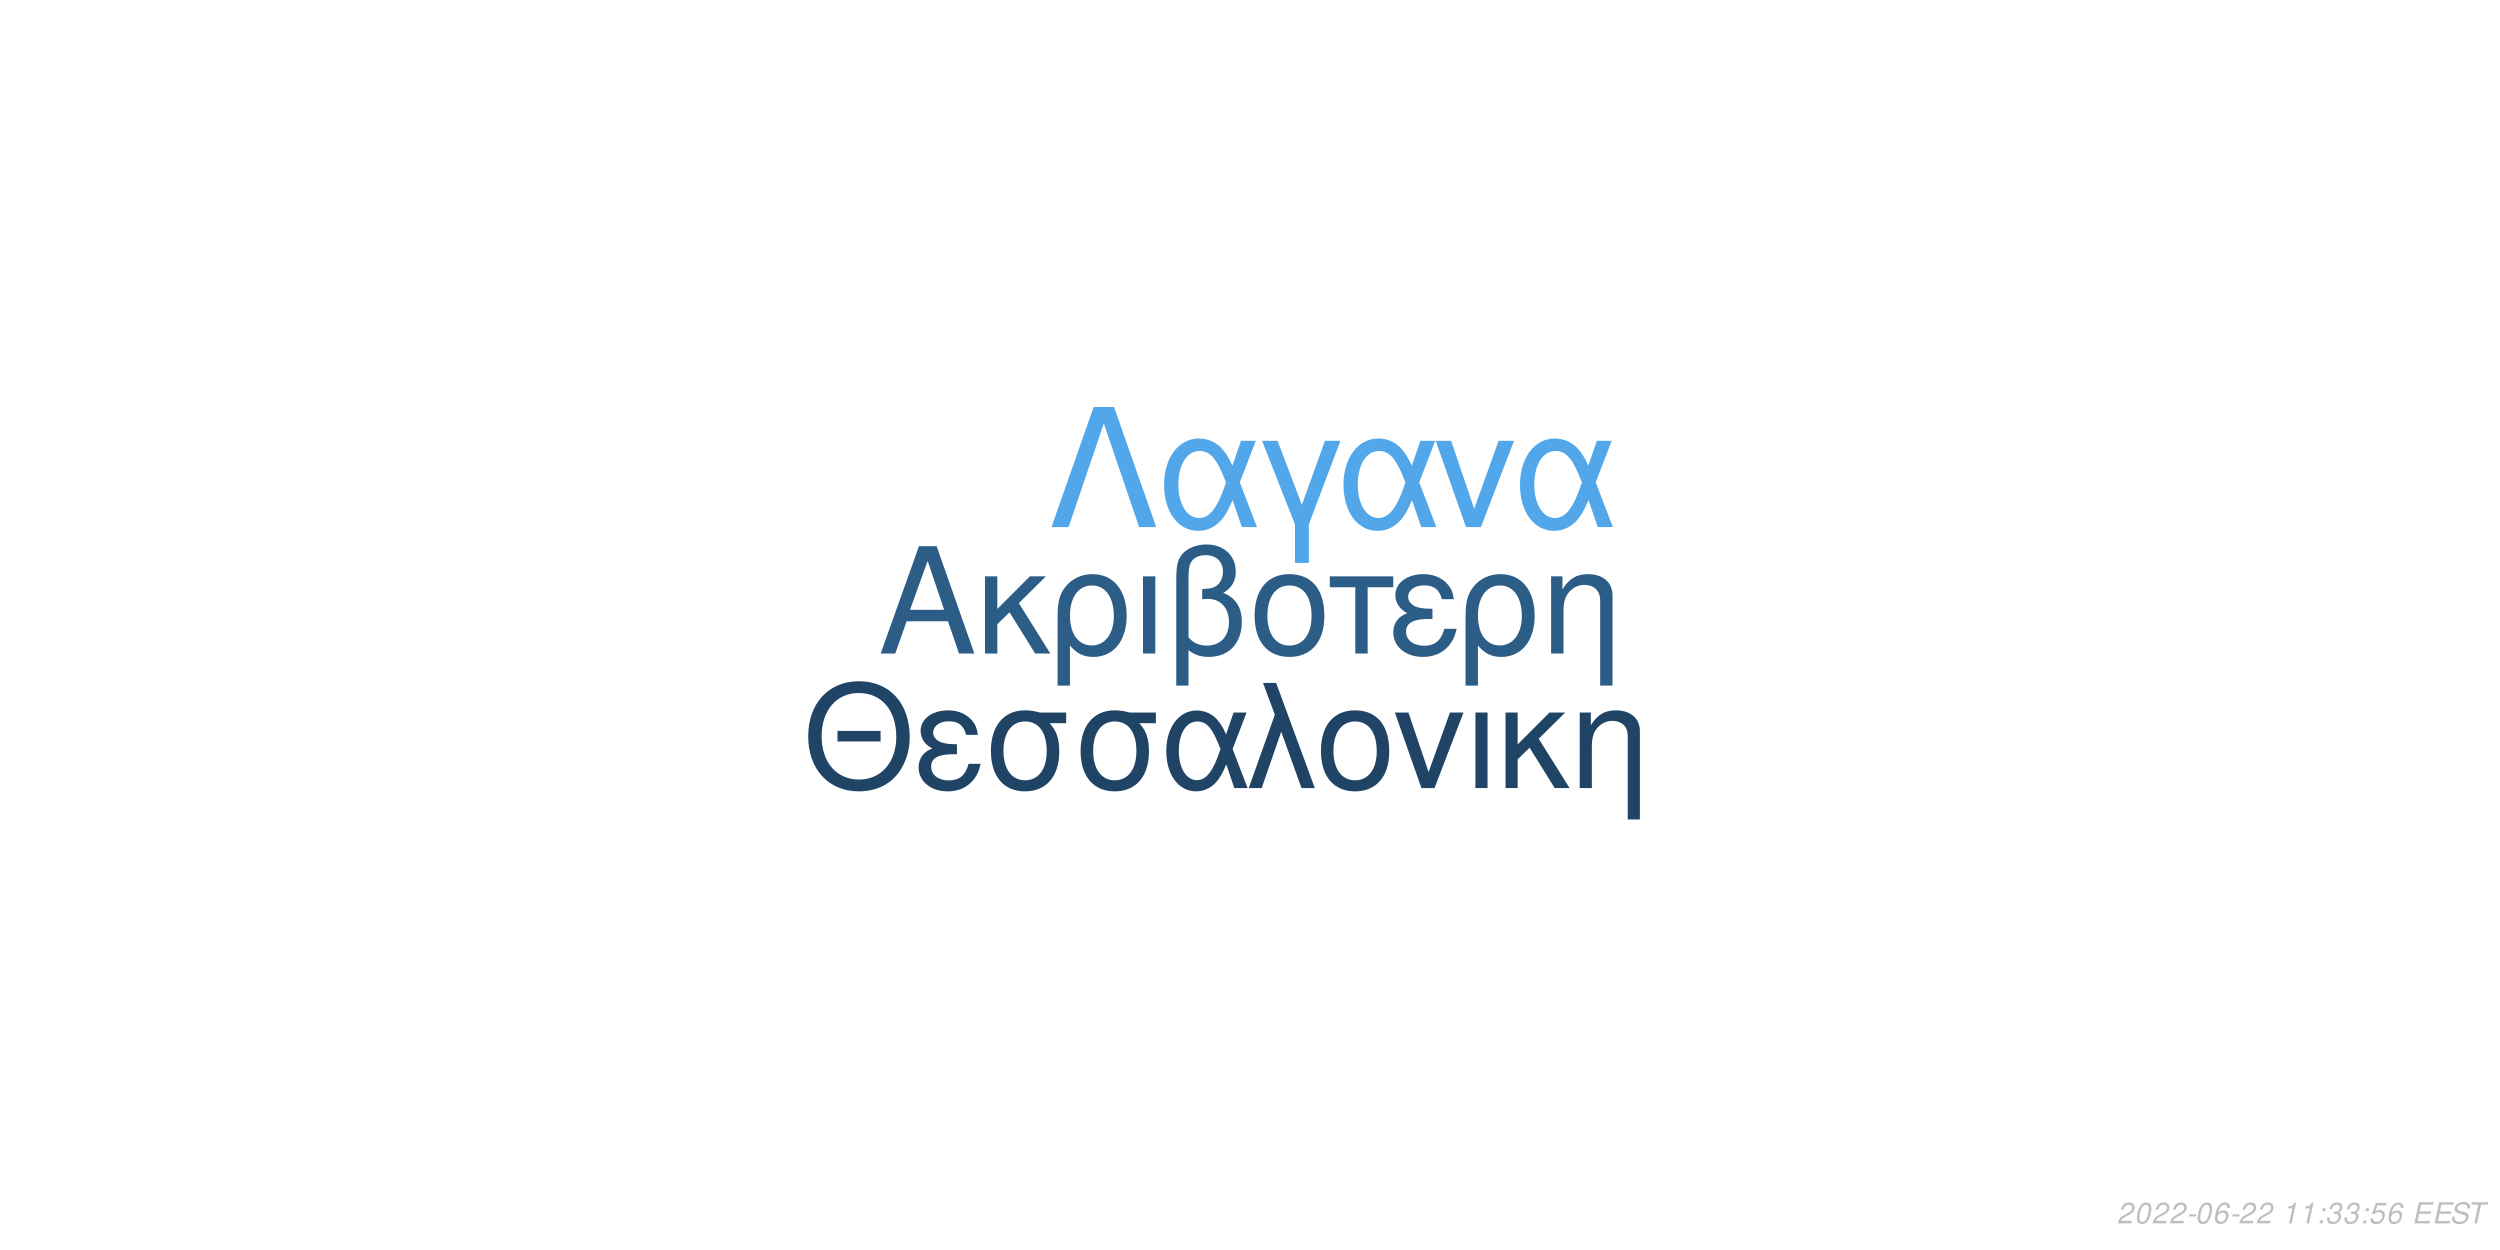
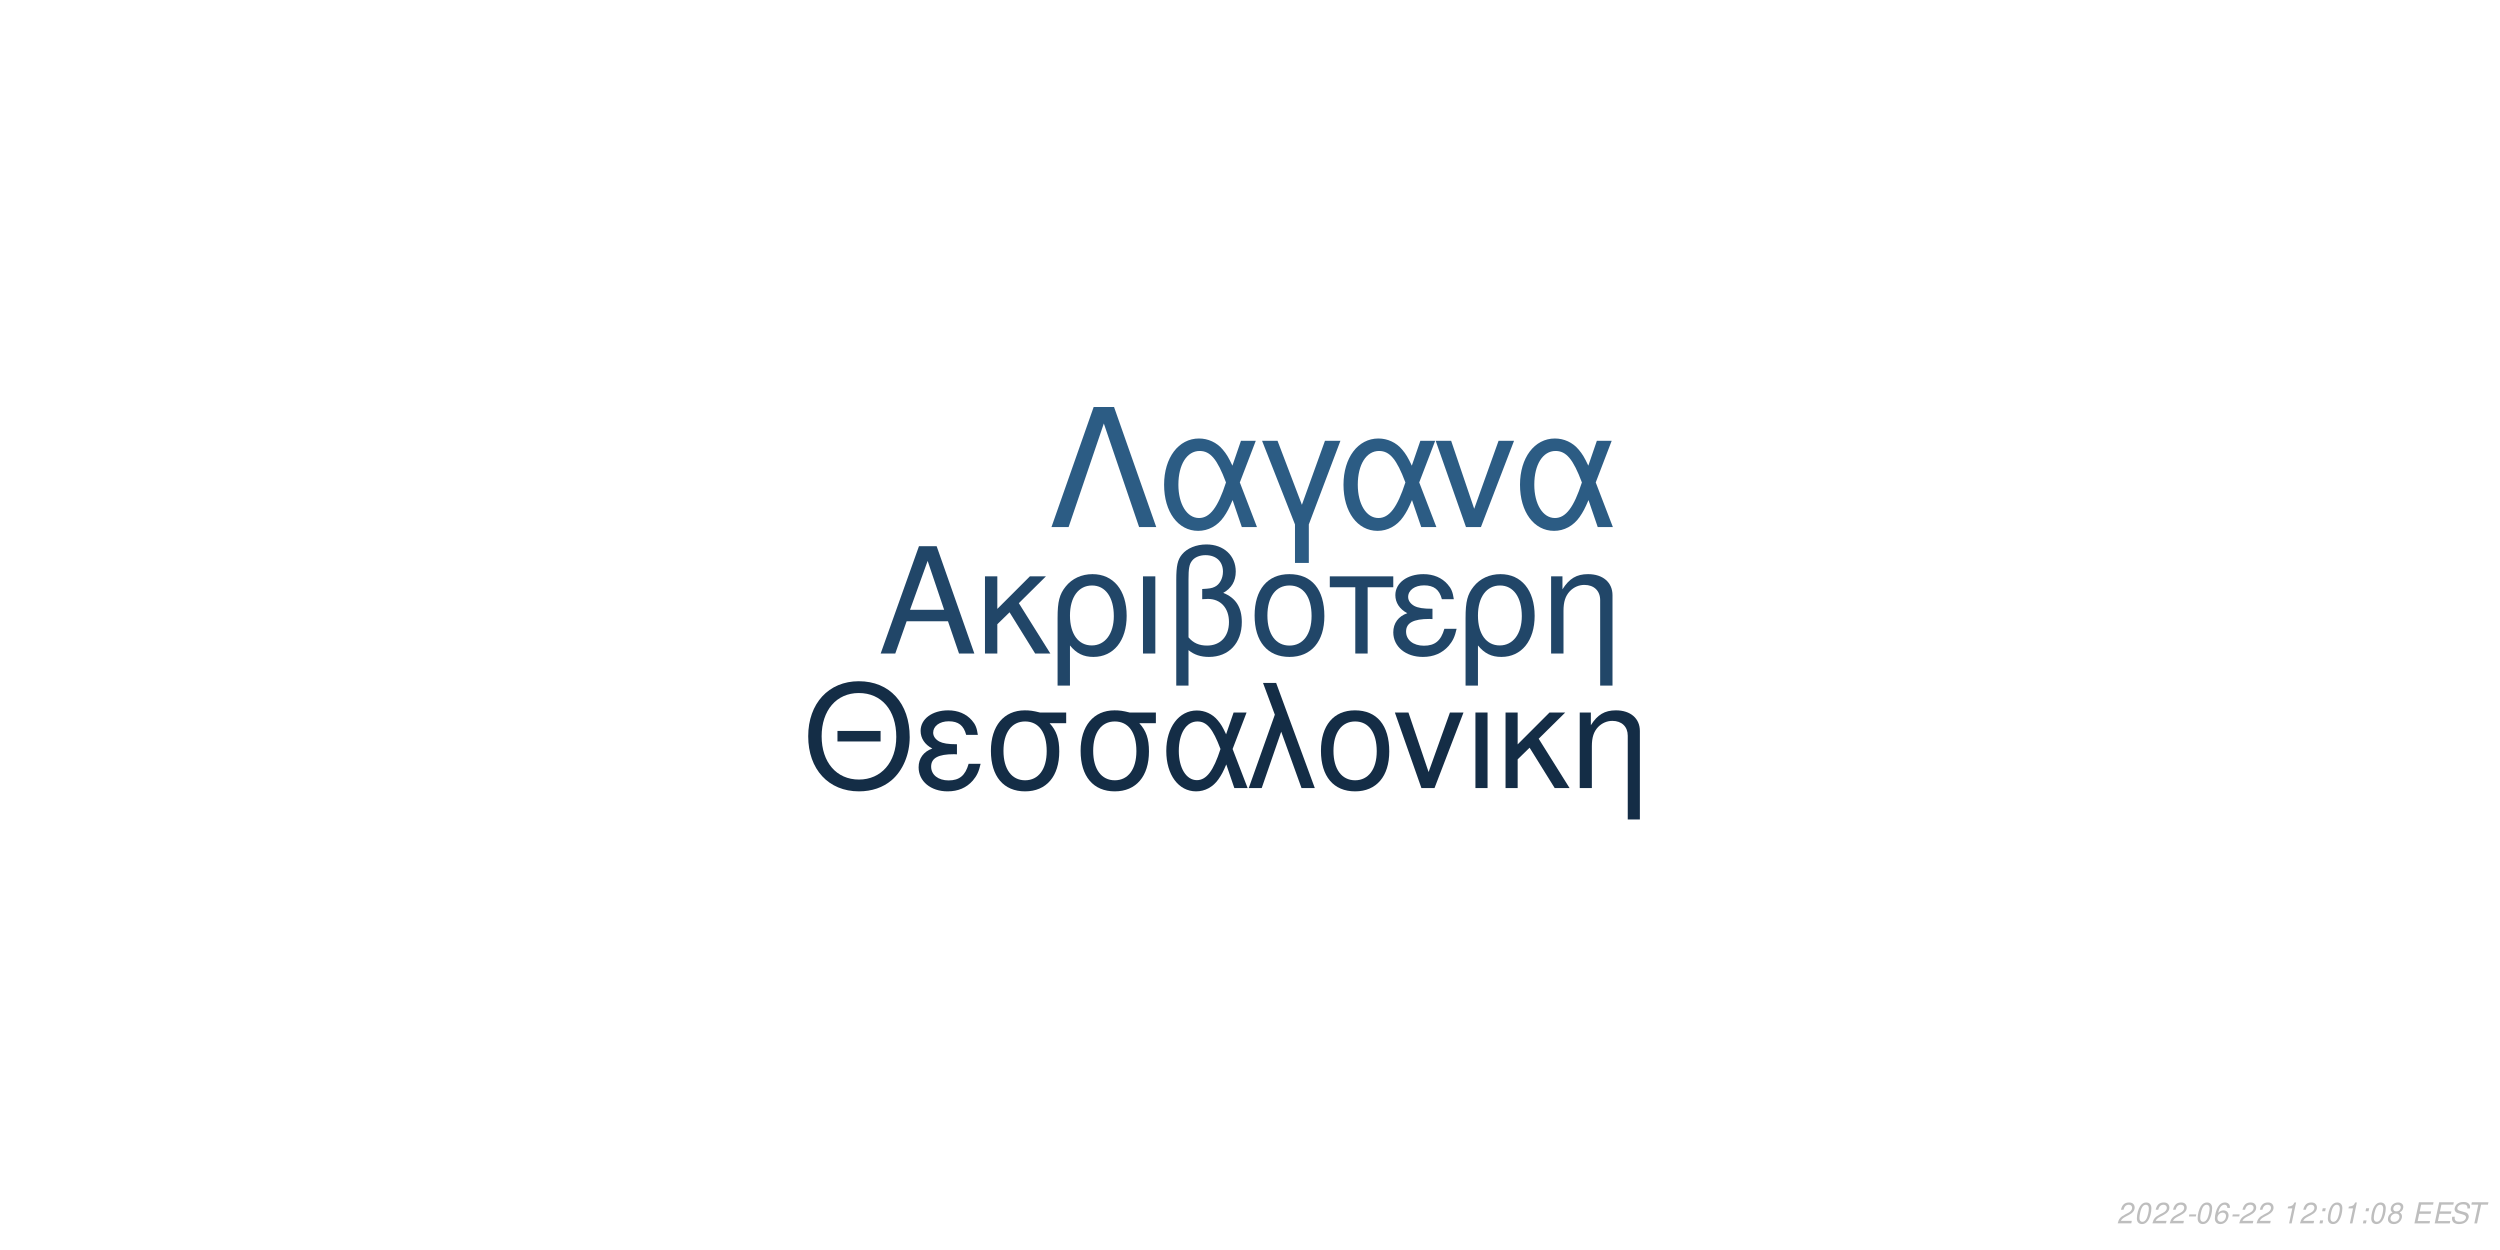
<svg xmlns="http://www.w3.org/2000/svg" xmlns:xlink="http://www.w3.org/1999/xlink" width="864pt" height="432pt" viewBox="0 0 864 432" version="1.1">
  <defs>
    <g>
      <symbol overflow="visible" id="glyph0-0">
        <path style="stroke:none;" d="" />
      </symbol>
      <symbol overflow="visible" id="glyph0-1">
        <path style="stroke:none;" d="M 24.125 -11.141 L 27.938 0 L 33.234 0 L 20.203 -37.094 L 14.094 -37.094 L 0.859 0 L 5.906 0 L 9.828 -11.141 Z M 22.797 -15.109 L 11 -15.109 L 17.094 -32.016 Z M 22.797 -15.109 " />
      </symbol>
      <symbol overflow="visible" id="glyph0-2">
        <path style="stroke:none;" d="M 7.172 -15.422 L 7.172 -26.672 L 2.906 -26.672 L 2.906 0 L 7.172 0 L 7.172 -10.125 L 11.406 -14.25 L 20.25 0 L 25.5 0 L 14.609 -17.406 L 23.969 -26.672 L 18.422 -26.672 Z M 7.172 -15.422 " />
      </symbol>
      <symbol overflow="visible" id="glyph0-3">
        <path style="stroke:none;" d="M 3 11.094 L 7.281 11.094 L 7.281 -2.797 C 9.516 -0.047 11.953 1.172 15.375 1.172 C 22.344 1.172 26.875 -4.422 26.875 -13.031 C 26.875 -21.891 22.297 -27.438 15.062 -27.438 C 11.297 -27.438 7.984 -25.906 5.797 -23.156 C 3.672 -20.516 3 -17.969 3 -12.359 Z M 14.906 -23.516 C 19.547 -23.516 22.438 -19.438 22.438 -12.922 C 22.438 -6.812 19.391 -2.797 14.812 -2.797 C 10.172 -2.797 7.281 -6.766 7.281 -13.125 C 7.281 -19.484 10.234 -23.516 14.906 -23.516 Z M 14.906 -23.516 " />
      </symbol>
      <symbol overflow="visible" id="glyph0-4">
        <path style="stroke:none;" d="M 3.516 0 L 7.781 0 L 7.781 -26.672 L 3.516 -26.672 Z M 3.516 0 " />
      </symbol>
      <symbol overflow="visible" id="glyph0-5">
        <path style="stroke:none;" d="M 4.016 11.094 L 8.25 11.094 L 8.25 -1.172 C 10.172 0.406 12.422 1.172 15.312 1.172 C 22.188 1.172 26.672 -3.609 26.672 -10.891 C 26.672 -15.984 24.578 -19.234 20.25 -20.969 C 23.109 -22.547 24.578 -25.031 24.578 -28.344 C 24.578 -33.844 20.406 -37.703 14.453 -37.703 C 10.938 -37.703 7.734 -36.391 6 -34.25 C 4.484 -32.422 4.016 -30.328 4.016 -25.391 Z M 8.25 -25.656 C 8.25 -29.359 8.5 -30.844 9.469 -32.062 C 10.375 -33.281 12.156 -34 14.094 -34 C 17.812 -34 20.156 -31.812 20.156 -28.297 C 20.156 -25.953 18.984 -23.812 17.297 -23.047 C 16.281 -22.547 15.469 -22.438 12.984 -22.297 L 12.984 -18.781 C 13.734 -18.828 14.344 -18.875 14.969 -18.875 C 19.344 -18.875 22.234 -15.719 22.234 -10.891 C 22.234 -5.906 19.281 -2.75 14.656 -2.75 C 11.953 -2.75 9.922 -3.609 8.25 -5.594 Z M 8.25 -25.656 " />
      </symbol>
      <symbol overflow="visible" id="glyph0-6">
        <path style="stroke:none;" d="M 14.094 -27.438 C 6.562 -27.438 2.094 -22.094 2.094 -13.125 C 2.094 -4.125 6.562 1.172 14.141 1.172 C 21.672 1.172 26.203 -4.172 26.203 -12.922 C 26.203 -22.188 21.828 -27.438 14.094 -27.438 Z M 14.141 -23.516 C 18.938 -23.516 21.781 -19.594 21.781 -12.984 C 21.781 -6.672 18.828 -2.75 14.141 -2.75 C 9.422 -2.75 6.516 -6.672 6.516 -13.125 C 6.516 -19.594 9.422 -23.516 14.141 -23.516 Z M 14.141 -23.516 " />
      </symbol>
      <symbol overflow="visible" id="glyph0-7">
        <path style="stroke:none;" d="M 7.891 0 L 12.156 0 L 12.156 -22.906 L 21.016 -22.906 L 21.016 -26.672 L -0.922 -26.672 L -0.922 -22.906 L 7.891 -22.906 Z M 7.891 0 " />
      </symbol>
      <symbol overflow="visible" id="glyph0-8">
        <path style="stroke:none;" d="M 14.562 -15.469 C 11.344 -15.469 9.562 -15.781 8.297 -16.438 C 6.922 -17.203 6.156 -18.328 6.156 -19.547 C 6.156 -21.891 8.453 -23.562 11.656 -23.562 C 15.062 -23.562 16.953 -22.094 17.812 -18.781 L 21.938 -18.781 C 21.578 -21.266 21.062 -22.5 19.797 -23.922 C 17.812 -26.203 14.906 -27.438 11.453 -27.438 C 5.797 -27.438 1.734 -24.375 1.734 -20.203 C 1.734 -17.609 3.156 -15.375 5.859 -13.938 C 2.797 -12.875 1.016 -10.484 1.016 -7.328 C 1.016 -2.391 5.297 1.172 11.25 1.172 C 14.969 1.172 17.906 -0.109 20.156 -2.641 C 21.578 -4.328 22.297 -5.797 22.906 -8.547 L 18.672 -8.547 C 17.5 -4.422 15.422 -2.703 11.609 -2.703 C 7.938 -2.703 5.438 -4.688 5.438 -7.578 C 5.438 -10.578 7.938 -11.953 13.484 -11.953 C 13.641 -11.953 14.094 -11.953 14.562 -11.906 Z M 14.562 -15.469 " />
      </symbol>
      <symbol overflow="visible" id="glyph0-9">
        <path style="stroke:none;" d="M 3.562 -26.672 L 3.562 0 L 7.844 0 L 7.844 -14.703 C 7.844 -17.906 8.5 -19.891 10.031 -21.531 C 11.406 -22.953 13.188 -23.719 15.062 -23.719 C 18.375 -23.719 20.516 -21.672 20.516 -18.469 L 20.516 11.094 L 24.781 11.094 L 24.781 -20.156 C 24.781 -24.578 21.469 -27.438 16.328 -27.438 C 12.359 -27.438 9.828 -25.906 7.484 -22.188 L 7.484 -26.672 Z M 3.562 -26.672 " />
      </symbol>
      <symbol overflow="visible" id="glyph1-0">
        <path style="stroke:none;" d="" />
      </symbol>
      <symbol overflow="visible" id="glyph1-1">
        <path style="stroke:none;" d="M 26.859 -19.734 L 11.953 -19.734 L 11.953 -16.094 L 26.859 -16.094 Z M 19.328 -36.922 C 8.922 -36.922 1.844 -29.25 1.844 -17.891 C 1.844 -6.484 8.875 1.141 19.391 1.141 C 23.812 1.141 27.703 -0.203 30.641 -2.688 C 34.578 -6.031 36.922 -11.656 36.922 -17.594 C 36.922 -29.297 30 -36.922 19.328 -36.922 Z M 19.328 -32.844 C 27.203 -32.844 32.281 -26.906 32.281 -17.688 C 32.281 -8.922 27.062 -2.938 19.391 -2.938 C 11.609 -2.938 6.484 -8.922 6.484 -17.891 C 6.484 -26.859 11.609 -32.844 19.328 -32.844 Z M 19.328 -32.844 " />
      </symbol>
      <symbol overflow="visible" id="glyph1-2">
        <path style="stroke:none;" d="M 14.25 -15.141 C 11.109 -15.141 9.375 -15.453 8.125 -16.094 C 6.781 -16.844 6.031 -17.938 6.031 -19.141 C 6.031 -21.422 8.266 -23.078 11.406 -23.078 C 14.75 -23.078 16.594 -21.625 17.438 -18.391 L 21.469 -18.391 C 21.125 -20.828 20.625 -22.031 19.391 -23.422 C 17.438 -25.656 14.594 -26.859 11.219 -26.859 C 5.688 -26.859 1.688 -23.875 1.688 -19.781 C 1.688 -17.234 3.094 -15.047 5.734 -13.656 C 2.734 -12.609 1 -10.266 1 -7.172 C 1 -2.344 5.188 1.141 11.016 1.141 C 14.656 1.141 17.547 -0.094 19.734 -2.594 C 21.125 -4.234 21.828 -5.688 22.422 -8.375 L 18.281 -8.375 C 17.141 -4.328 15.094 -2.641 11.359 -2.641 C 7.766 -2.641 5.328 -4.578 5.328 -7.422 C 5.328 -10.359 7.766 -11.703 13.203 -11.703 C 13.359 -11.703 13.797 -11.703 14.25 -11.656 Z M 14.25 -15.141 " />
      </symbol>
      <symbol overflow="visible" id="glyph1-3">
        <path style="stroke:none;" d="M 29 -26.109 L 19.938 -26.109 C 17.594 -26.703 16.438 -26.859 14.703 -26.859 C 7.469 -26.859 2.984 -21.469 2.984 -12.859 C 2.984 -4.031 7.375 1.141 14.797 1.141 C 22.172 1.141 26.609 -4.078 26.609 -12.656 C 26.609 -17.047 25.656 -19.828 23.266 -22.422 L 29 -22.422 Z M 14.797 -23.016 C 19.531 -23.016 22.266 -19.234 22.266 -12.75 C 22.266 -6.531 19.438 -2.688 14.797 -2.688 C 10.172 -2.688 7.328 -6.531 7.328 -12.859 C 7.328 -19.188 10.172 -23.016 14.797 -23.016 Z M 14.797 -23.016 " />
      </symbol>
      <symbol overflow="visible" id="glyph1-4">
        <path style="stroke:none;" d="M 29.344 -26.109 L 24.859 -26.109 L 22.266 -18.578 C 21.125 -21.031 20.484 -22.125 19.328 -23.469 C 17.547 -25.609 14.906 -26.812 12.156 -26.812 C 5.984 -26.812 1.594 -20.984 1.594 -12.812 C 1.594 -4.578 5.828 1.141 11.906 1.141 C 14.953 1.141 17.734 -0.344 19.625 -3.047 C 20.672 -4.531 21.281 -5.688 22.328 -8.172 L 25.109 0 L 29.703 0 L 24.516 -13.5 Z M 20.328 -13.5 C 17.891 -5.922 15.453 -2.734 12.156 -2.734 C 8.516 -2.734 5.922 -6.922 5.922 -12.812 C 5.922 -18.938 8.516 -23.016 12.359 -23.016 C 15.594 -23.016 17.688 -20.531 20.328 -13.5 Z M 20.328 -13.5 " />
      </symbol>
      <symbol overflow="visible" id="glyph1-5">
        <path style="stroke:none;" d="M 1.094 0 L 5.578 0 L 12.312 -19.484 L 19.328 0 L 23.922 0 L 10.562 -36.328 L 6.031 -36.328 L 10.109 -25.359 Z M 1.094 0 " />
      </symbol>
      <symbol overflow="visible" id="glyph1-6">
        <path style="stroke:none;" d="M 13.797 -26.859 C 6.422 -26.859 2.047 -21.625 2.047 -12.859 C 2.047 -4.031 6.422 1.141 13.859 1.141 C 21.234 1.141 25.656 -4.078 25.656 -12.656 C 25.656 -21.719 21.375 -26.859 13.797 -26.859 Z M 13.859 -23.016 C 18.531 -23.016 21.328 -19.188 21.328 -12.703 C 21.328 -6.531 18.438 -2.688 13.859 -2.688 C 9.219 -2.688 6.375 -6.531 6.375 -12.859 C 6.375 -19.188 9.219 -23.016 13.859 -23.016 Z M 13.859 -23.016 " />
      </symbol>
      <symbol overflow="visible" id="glyph1-7">
        <path style="stroke:none;" d="M 14.297 0 L 24.312 -26.109 L 19.625 -26.109 L 12.25 -5.531 L 5.281 -26.109 L 0.594 -26.109 L 9.766 0 Z M 14.297 0 " />
      </symbol>
      <symbol overflow="visible" id="glyph1-8">
        <path style="stroke:none;" d="M 3.438 0 L 7.625 0 L 7.625 -26.109 L 3.438 -26.109 Z M 3.438 0 " />
      </symbol>
      <symbol overflow="visible" id="glyph1-9">
        <path style="stroke:none;" d="M 7.031 -15.094 L 7.031 -26.109 L 2.844 -26.109 L 2.844 0 L 7.031 0 L 7.031 -9.922 L 11.156 -13.953 L 19.828 0 L 24.969 0 L 14.297 -17.047 L 23.469 -26.109 L 18.031 -26.109 Z M 7.031 -15.094 " />
      </symbol>
      <symbol overflow="visible" id="glyph1-10">
        <path style="stroke:none;" d="M 3.484 -26.109 L 3.484 0 L 7.672 0 L 7.672 -14.406 C 7.672 -17.547 8.328 -19.484 9.812 -21.078 C 11.156 -22.469 12.906 -23.219 14.75 -23.219 C 17.984 -23.219 20.078 -21.234 20.078 -18.094 L 20.078 10.859 L 24.266 10.859 L 24.266 -19.734 C 24.266 -24.062 21.031 -26.859 16 -26.859 C 12.109 -26.859 9.609 -25.359 7.328 -21.719 L 7.328 -26.109 Z M 3.484 -26.109 " />
      </symbol>
      <symbol overflow="visible" id="glyph2-0">
        <path style="stroke:none;" d="" />
      </symbol>
      <symbol overflow="visible" id="glyph2-1">
        <path style="stroke:none;" d="M 22.531 -41.484 L 15.484 -41.484 L 0.906 0 L 6.828 0 L 19 -35.797 L 31.188 0 L 37.109 0 Z M 22.531 -41.484 " />
      </symbol>
      <symbol overflow="visible" id="glyph2-2">
        <path style="stroke:none;" d="M 33.516 -29.812 L 28.391 -29.812 L 25.438 -21.219 C 24.125 -24.016 23.391 -25.266 22.078 -26.797 C 20.031 -29.25 17.016 -30.609 13.891 -30.609 C 6.828 -30.609 1.828 -23.953 1.828 -14.625 C 1.828 -5.234 6.656 1.312 13.594 1.312 C 17.078 1.312 20.266 -0.391 22.422 -3.469 C 23.609 -5.172 24.297 -6.484 25.5 -9.328 L 28.688 0 L 33.922 0 L 28 -15.422 Z M 23.219 -15.422 C 20.422 -6.766 17.641 -3.125 13.891 -3.125 C 9.734 -3.125 6.766 -7.906 6.766 -14.625 C 6.766 -21.625 9.734 -26.297 14.109 -26.297 C 17.812 -26.297 20.203 -23.453 23.219 -15.422 Z M 23.219 -15.422 " />
      </symbol>
      <symbol overflow="visible" id="glyph2-3">
        <path style="stroke:none;" d="M 12.062 12.406 L 16.844 12.406 L 16.844 -0.906 L 27.766 -29.812 L 22.422 -29.812 L 14.453 -7.688 L 6.031 -29.812 L 0.688 -29.812 L 12.062 -0.906 Z M 12.062 12.406 " />
      </symbol>
      <symbol overflow="visible" id="glyph2-4">
        <path style="stroke:none;" d="M 16.328 0 L 27.766 -29.812 L 22.422 -29.812 L 14 -6.312 L 6.031 -29.812 L 0.688 -29.812 L 11.156 0 Z M 16.328 0 " />
      </symbol>
      <symbol overflow="visible" id="glyph3-0">
        <path style="stroke:none;" d="" />
      </symbol>
      <symbol overflow="visible" id="glyph3-1">
        <path style="stroke:none;" d="M 5.234 -0.875 L 1.469 -0.875 C 1.641 -1.375 2.203 -1.891 3.109 -2.344 L 4.234 -2.938 C 5.562 -3.625 6.219 -4.469 6.219 -5.484 C 6.219 -5.938 6.062 -6.359 5.797 -6.656 C 5.469 -7.047 4.984 -7.234 4.312 -7.234 C 2.766 -7.234 1.891 -6.453 1.484 -4.734 L 2.375 -4.734 C 2.484 -5.188 2.609 -5.484 2.797 -5.75 C 3.094 -6.203 3.609 -6.453 4.188 -6.453 C 4.891 -6.453 5.344 -6.031 5.344 -5.375 C 5.344 -4.703 4.859 -4.094 4.016 -3.656 L 2.984 -3.125 C 1.234 -2.188 0.797 -1.656 0.344 -0.016 L 5.047 -0.016 Z M 5.234 -0.875 " />
      </symbol>
      <symbol overflow="visible" id="glyph3-2">
        <path style="stroke:none;" d="M 4.203 -7.234 C 3.375 -7.234 2.688 -6.812 2.125 -5.984 C 1.484 -5.047 0.984 -3.188 0.984 -1.734 C 0.984 -1.109 1.172 -0.562 1.484 -0.266 C 1.797 0.047 2.281 0.234 2.766 0.234 C 3.625 0.234 4.281 -0.156 4.859 -1.016 C 5.516 -1.953 6 -3.797 6 -5.266 C 6 -6.5 5.328 -7.234 4.203 -7.234 Z M 4.094 -6.453 C 4.734 -6.453 5.125 -5.984 5.125 -5.156 C 5.125 -4.203 4.781 -2.625 4.406 -1.812 C 3.984 -0.938 3.516 -0.547 2.875 -0.547 C 2.25 -0.547 1.875 -1.031 1.875 -1.828 C 1.875 -2.797 2.203 -4.344 2.594 -5.203 C 2.984 -6.047 3.453 -6.453 4.094 -6.453 Z M 4.094 -6.453 " />
      </symbol>
      <symbol overflow="visible" id="glyph3-3">
        <path style="stroke:none;" d="M 3.516 -3.125 L 1.125 -3.125 L 0.969 -2.406 L 3.359 -2.406 Z M 3.516 -3.125 " />
      </symbol>
      <symbol overflow="visible" id="glyph3-4">
        <path style="stroke:none;" d="M 6.125 -5.344 L 6.141 -5.625 C 6.141 -6.609 5.453 -7.234 4.391 -7.234 C 3.438 -7.234 2.641 -6.719 2.016 -5.703 C 1.422 -4.781 0.938 -2.953 0.938 -1.688 C 0.938 -0.516 1.688 0.234 2.859 0.234 C 3.703 0.234 4.438 -0.156 5 -0.875 C 5.406 -1.422 5.672 -2.156 5.672 -2.766 C 5.672 -3.812 4.969 -4.5 3.906 -4.5 C 3.234 -4.5 2.672 -4.234 2.094 -3.625 C 2.406 -5.375 3.234 -6.453 4.25 -6.453 C 4.703 -6.453 5.062 -6.234 5.172 -5.844 C 5.203 -5.719 5.234 -5.578 5.25 -5.344 Z M 3.656 -3.734 C 4.344 -3.734 4.797 -3.281 4.797 -2.625 C 4.797 -1.469 3.984 -0.547 2.984 -0.547 C 2.297 -0.547 1.812 -1.047 1.812 -1.766 C 1.812 -2.859 2.625 -3.734 3.656 -3.734 Z M 3.656 -3.734 " />
      </symbol>
      <symbol overflow="visible" id="glyph3-5">
        <path style="stroke:none;" d="" />
      </symbol>
      <symbol overflow="visible" id="glyph3-6">
        <path style="stroke:none;" d="M 3.703 -5.188 L 2.594 0 L 3.469 0 L 5.016 -7.234 L 4.438 -7.234 C 3.906 -6.156 3.688 -6.016 2.234 -5.812 L 2.109 -5.188 Z M 3.703 -5.188 " />
      </symbol>
      <symbol overflow="visible" id="glyph3-7">
        <path style="stroke:none;" d="M 2.359 -1.031 L 1.312 -1.031 L 1.094 0 L 2.141 0 Z M 3.266 -5.234 L 2.219 -5.234 L 2 -4.203 L 3.047 -4.203 Z M 3.266 -5.234 " />
      </symbol>
      <symbol overflow="visible" id="glyph3-8">
-         <path style="stroke:none;" d="M 2.922 -3.312 C 3.125 -3.344 3.234 -3.344 3.375 -3.344 C 4.203 -3.344 4.688 -3 4.688 -2.406 C 4.688 -1.312 3.906 -0.547 2.781 -0.547 C 2.047 -0.547 1.594 -0.938 1.594 -1.562 C 1.594 -1.719 1.609 -1.844 1.656 -2.094 L 0.766 -2.094 C 0.734 -1.797 0.719 -1.641 0.719 -1.469 C 0.719 -0.375 1.406 0.234 2.641 0.234 C 3.547 0.234 4.297 -0.078 4.812 -0.656 C 5.266 -1.156 5.562 -1.875 5.562 -2.547 C 5.562 -3.125 5.344 -3.453 4.797 -3.734 C 5.641 -4.234 6.016 -4.844 6.016 -5.734 C 6.016 -6.656 5.312 -7.234 4.203 -7.234 C 3.375 -7.234 2.672 -6.938 2.188 -6.375 C 1.891 -6.031 1.703 -5.641 1.516 -4.906 L 2.391 -4.906 C 2.5 -5.359 2.594 -5.594 2.734 -5.812 C 3.047 -6.234 3.516 -6.453 4.078 -6.453 C 4.734 -6.453 5.141 -6.125 5.141 -5.578 C 5.141 -5.188 5.016 -4.797 4.797 -4.547 C 4.516 -4.234 4 -4.062 3.266 -4.062 L 3.078 -4.062 Z M 2.922 -3.312 " />
+         <path style="stroke:none;" d="M 4.766 -3.797 C 5.078 -3.969 5.234 -4.078 5.438 -4.234 C 5.812 -4.594 6.062 -5.172 6.062 -5.734 C 6.062 -6.625 5.344 -7.234 4.266 -7.234 C 2.812 -7.234 1.703 -6.219 1.703 -4.875 C 1.703 -4.406 1.875 -4.125 2.359 -3.812 C 1.297 -3.312 0.75 -2.516 0.75 -1.469 C 0.75 -0.438 1.547 0.234 2.812 0.234 C 3.656 0.234 4.359 -0.094 4.938 -0.734 C 5.359 -1.234 5.609 -1.859 5.609 -2.438 C 5.609 -3.047 5.312 -3.516 4.766 -3.797 Z M 4.109 -6.453 C 4.797 -6.453 5.188 -6.125 5.188 -5.578 C 5.188 -5.266 5.062 -4.922 4.859 -4.672 C 4.562 -4.312 4.188 -4.156 3.656 -4.156 C 2.984 -4.156 2.594 -4.453 2.594 -4.984 C 2.594 -5.859 3.203 -6.453 4.109 -6.453 Z M 3.453 -3.406 C 4.234 -3.406 4.734 -2.984 4.734 -2.312 C 4.734 -1.312 3.922 -0.547 2.875 -0.547 C 2.125 -0.547 1.625 -0.969 1.625 -1.625 C 1.625 -2.609 2.438 -3.406 3.453 -3.406 Z M 3.453 -3.406 " />
      </symbol>
      <symbol overflow="visible" id="glyph3-9">
-         <path style="stroke:none;" d="M 6.297 -7.094 L 2.594 -7.094 L 1.234 -3.234 L 2.047 -3.234 C 2.656 -3.766 2.938 -3.906 3.531 -3.906 C 4.328 -3.906 4.797 -3.453 4.797 -2.688 C 4.797 -1.438 3.969 -0.547 2.828 -0.547 C 2.031 -0.547 1.609 -0.938 1.578 -1.734 L 0.703 -1.734 L 0.703 -1.516 C 0.703 -0.938 0.844 -0.547 1.188 -0.266 C 1.562 0.062 2.078 0.234 2.703 0.234 C 3.656 0.234 4.391 -0.156 4.984 -0.922 C 5.422 -1.5 5.672 -2.234 5.672 -2.953 C 5.672 -4 4.938 -4.672 3.812 -4.672 C 3.328 -4.672 2.906 -4.547 2.406 -4.234 L 3.109 -6.219 L 6.109 -6.219 Z M 6.297 -7.094 " />
+         <path style="stroke:none;" d="M 2.547 -3.312 L 6.5 -3.312 L 6.688 -4.141 L 2.719 -4.141 L 3.219 -6.469 L 7.344 -6.469 L 7.516 -7.297 L 2.453 -7.297 L 0.906 0 L 6.125 0 L 6.297 -0.812 L 2.016 -0.812 Z M 2.547 -3.312 " />
      </symbol>
      <symbol overflow="visible" id="glyph3-10">
-         <path style="stroke:none;" d="M 2.547 -3.312 L 6.5 -3.312 L 6.688 -4.141 L 2.719 -4.141 L 3.219 -6.469 L 7.344 -6.469 L 7.516 -7.297 L 2.453 -7.297 L 0.906 0 L 6.125 0 L 6.297 -0.812 L 2.016 -0.812 Z M 2.547 -3.312 " />
+         <path style="stroke:none;" d="M 7.062 -5.156 C 7.125 -5.438 7.141 -5.562 7.141 -5.703 C 7.141 -6.156 6.938 -6.594 6.594 -6.891 C 6.188 -7.25 5.656 -7.406 4.875 -7.406 C 3.844 -7.406 3.047 -7.125 2.5 -6.562 C 2.094 -6.141 1.781 -5.438 1.781 -4.922 C 1.781 -4.297 2.219 -3.766 2.891 -3.562 L 4.594 -3.094 C 5.406 -2.859 5.734 -2.578 5.734 -2.094 C 5.734 -1.781 5.547 -1.406 5.266 -1.141 C 4.844 -0.766 4.266 -0.578 3.453 -0.578 C 2.328 -0.578 1.812 -0.984 1.812 -1.906 C 1.812 -2.047 1.812 -2.125 1.844 -2.312 L 0.984 -2.312 C 0.906 -2.062 0.891 -1.906 0.891 -1.688 C 0.891 -0.484 1.797 0.234 3.297 0.234 C 4.359 0.234 5.234 -0.062 5.812 -0.609 C 6.344 -1.078 6.688 -1.797 6.688 -2.375 C 6.688 -2.641 6.609 -2.906 6.453 -3.156 C 6.234 -3.5 5.938 -3.703 5.469 -3.828 L 3.75 -4.312 C 2.984 -4.547 2.734 -4.734 2.734 -5.188 C 2.734 -5.547 2.875 -5.844 3.188 -6.109 C 3.547 -6.438 4.031 -6.594 4.703 -6.594 C 5.266 -6.594 5.688 -6.484 5.906 -6.297 C 6.094 -6.125 6.219 -5.797 6.219 -5.516 C 6.219 -5.422 6.203 -5.344 6.188 -5.156 Z M 7.062 -5.156 " />
      </symbol>
      <symbol overflow="visible" id="glyph3-11">
-         <path style="stroke:none;" d="M 7.062 -5.156 C 7.125 -5.438 7.141 -5.562 7.141 -5.703 C 7.141 -6.156 6.938 -6.594 6.594 -6.891 C 6.188 -7.25 5.656 -7.406 4.875 -7.406 C 3.844 -7.406 3.047 -7.125 2.5 -6.562 C 2.094 -6.141 1.781 -5.438 1.781 -4.922 C 1.781 -4.297 2.219 -3.766 2.891 -3.562 L 4.594 -3.094 C 5.406 -2.859 5.734 -2.578 5.734 -2.094 C 5.734 -1.781 5.547 -1.406 5.266 -1.141 C 4.844 -0.766 4.266 -0.578 3.453 -0.578 C 2.328 -0.578 1.812 -0.984 1.812 -1.906 C 1.812 -2.047 1.812 -2.125 1.844 -2.312 L 0.984 -2.312 C 0.906 -2.062 0.891 -1.906 0.891 -1.688 C 0.891 -0.484 1.797 0.234 3.297 0.234 C 4.359 0.234 5.234 -0.062 5.812 -0.609 C 6.344 -1.078 6.688 -1.797 6.688 -2.375 C 6.688 -2.641 6.609 -2.906 6.453 -3.156 C 6.234 -3.5 5.938 -3.703 5.469 -3.828 L 3.75 -4.312 C 2.984 -4.547 2.734 -4.734 2.734 -5.188 C 2.734 -5.547 2.875 -5.844 3.188 -6.109 C 3.547 -6.438 4.031 -6.594 4.703 -6.594 C 5.266 -6.594 5.688 -6.484 5.906 -6.297 C 6.094 -6.125 6.219 -5.797 6.219 -5.516 C 6.219 -5.422 6.203 -5.344 6.188 -5.156 Z M 7.062 -5.156 " />
-       </symbol>
-       <symbol overflow="visible" id="glyph3-12">
        <path style="stroke:none;" d="M 4.938 -6.469 L 7.312 -6.469 L 7.484 -7.297 L 1.75 -7.297 L 1.578 -6.469 L 3.984 -6.469 L 2.609 0 L 3.547 0 Z M 4.938 -6.469 " />
      </symbol>
    </g>
  </defs>
  <g id="surface1">
    <rect x="0" y="0" width="864" height="432" style="fill:rgb(100%,100%,100%);fill-opacity:1;stroke:none;" />
-     <g style="fill:rgb(17.255%,36.471%,52.549%);fill-opacity:1;">
+     <g style="fill:rgb(12.941%,27.451%,40.784%);fill-opacity:1;">
      <use xlink:href="#glyph0-1" x="303.5" y="225.861" />
      <use xlink:href="#glyph0-2" x="337.5" y="225.861" />
      <use xlink:href="#glyph0-3" x="362.5" y="225.861" />
      <use xlink:href="#glyph0-4" x="391.5" y="225.861" />
      <use xlink:href="#glyph0-5" x="402.5" y="225.861" />
      <use xlink:href="#glyph0-6" x="431.5" y="225.861" />
      <use xlink:href="#glyph0-7" x="460.5" y="225.861" />
      <use xlink:href="#glyph0-8" x="480.5" y="225.861" />
      <use xlink:href="#glyph0-3" x="503.5" y="225.861" />
      <use xlink:href="#glyph0-9" x="532.5" y="225.861" />
    </g>
-     <g style="fill:rgb(12.549%,26.667%,39.608%);fill-opacity:1;">
+     <g style="fill:rgb(7.843%,17.647%,27.451%);fill-opacity:1;">
      <use xlink:href="#glyph1-1" x="277.473" y="272.354" />
      <use xlink:href="#glyph1-2" x="316.473" y="272.354" />
      <use xlink:href="#glyph1-3" x="339.473" y="272.354" />
      <use xlink:href="#glyph1-3" x="370.473" y="272.354" />
      <use xlink:href="#glyph1-4" x="401.473" y="272.354" />
      <use xlink:href="#glyph1-5" x="430.473" y="272.354" />
      <use xlink:href="#glyph1-6" x="454.473" y="272.354" />
      <use xlink:href="#glyph1-7" x="481.473" y="272.354" />
      <use xlink:href="#glyph1-8" x="506.473" y="272.354" />
      <use xlink:href="#glyph1-9" x="517.473" y="272.354" />
      <use xlink:href="#glyph1-10" x="542.473" y="272.354" />
    </g>
-     <g style="fill:rgb(31.765%,65.49%,91.373%);fill-opacity:1;">
+     <g style="fill:rgb(17.255%,36.078%,51.765%);fill-opacity:1;">
      <use xlink:href="#glyph2-1" x="362.484" y="182.152" />
      <use xlink:href="#glyph2-2" x="400.484" y="182.152" />
      <use xlink:href="#glyph2-3" x="435.484" y="182.152" />
      <use xlink:href="#glyph2-2" x="462.484" y="182.152" />
      <use xlink:href="#glyph2-4" x="495.484" y="182.152" />
      <use xlink:href="#glyph2-2" x="523.484" y="182.152" />
    </g>
    <g style="fill:rgb(74.51%,74.51%,74.51%);fill-opacity:1;">
      <use xlink:href="#glyph3-1" x="731.52" y="422.81" />
      <use xlink:href="#glyph3-2" x="737.52" y="422.81" />
      <use xlink:href="#glyph3-1" x="743.52" y="422.81" />
      <use xlink:href="#glyph3-1" x="749.52" y="422.81" />
      <use xlink:href="#glyph3-3" x="755.52" y="422.81" />
      <use xlink:href="#glyph3-2" x="758.52" y="422.81" />
      <use xlink:href="#glyph3-4" x="764.52" y="422.81" />
      <use xlink:href="#glyph3-3" x="770.52" y="422.81" />
      <use xlink:href="#glyph3-1" x="773.52" y="422.81" />
      <use xlink:href="#glyph3-1" x="779.52" y="422.81" />
      <use xlink:href="#glyph3-5" x="785.52" y="422.81" />
      <use xlink:href="#glyph3-6" x="788.52" y="422.81" />
-       <use xlink:href="#glyph3-6" x="794.52" y="422.81" />
+       <use xlink:href="#glyph3-1" x="794.52" y="422.81" />
      <use xlink:href="#glyph3-7" x="800.52" y="422.81" />
-       <use xlink:href="#glyph3-8" x="803.52" y="422.81" />
-       <use xlink:href="#glyph3-8" x="809.52" y="422.81" />
+       <use xlink:href="#glyph3-2" x="803.52" y="422.81" />
+       <use xlink:href="#glyph3-6" x="809.52" y="422.81" />
      <use xlink:href="#glyph3-7" x="815.52" y="422.81" />
-       <use xlink:href="#glyph3-9" x="818.52" y="422.81" />
-       <use xlink:href="#glyph3-4" x="824.52" y="422.81" />
+       <use xlink:href="#glyph3-2" x="818.52" y="422.81" />
+       <use xlink:href="#glyph3-8" x="824.52" y="422.81" />
      <use xlink:href="#glyph3-5" x="830.52" y="422.81" />
-       <use xlink:href="#glyph3-10" x="833.52" y="422.81" />
-       <use xlink:href="#glyph3-10" x="840.52" y="422.81" />
-       <use xlink:href="#glyph3-11" x="846.52" y="422.81" />
-       <use xlink:href="#glyph3-12" x="852.52" y="422.81" />
+       <use xlink:href="#glyph3-9" x="833.52" y="422.81" />
+       <use xlink:href="#glyph3-9" x="840.52" y="422.81" />
+       <use xlink:href="#glyph3-10" x="846.52" y="422.81" />
+       <use xlink:href="#glyph3-11" x="852.52" y="422.81" />
    </g>
  </g>
</svg>
